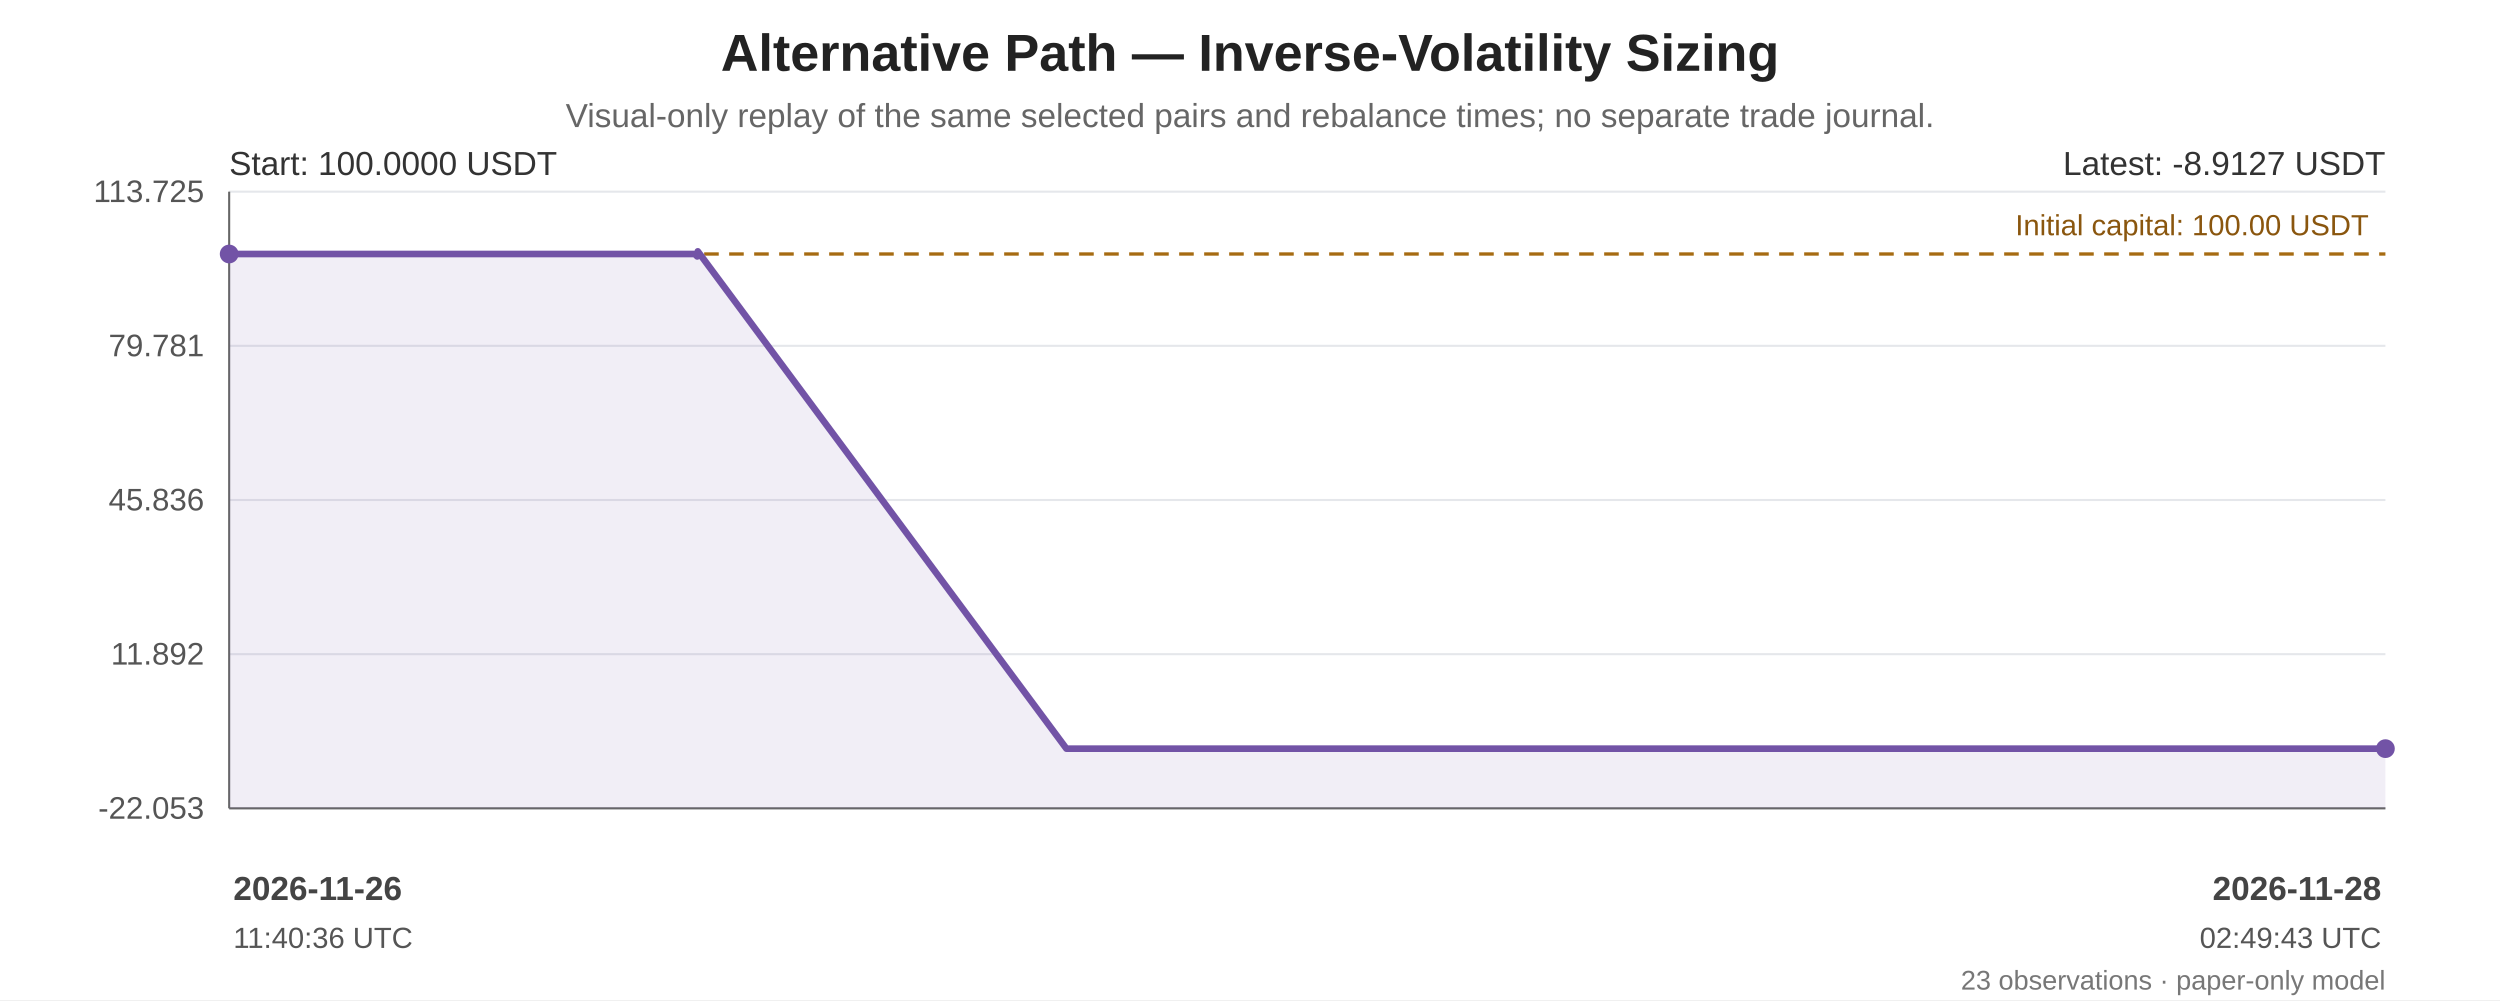
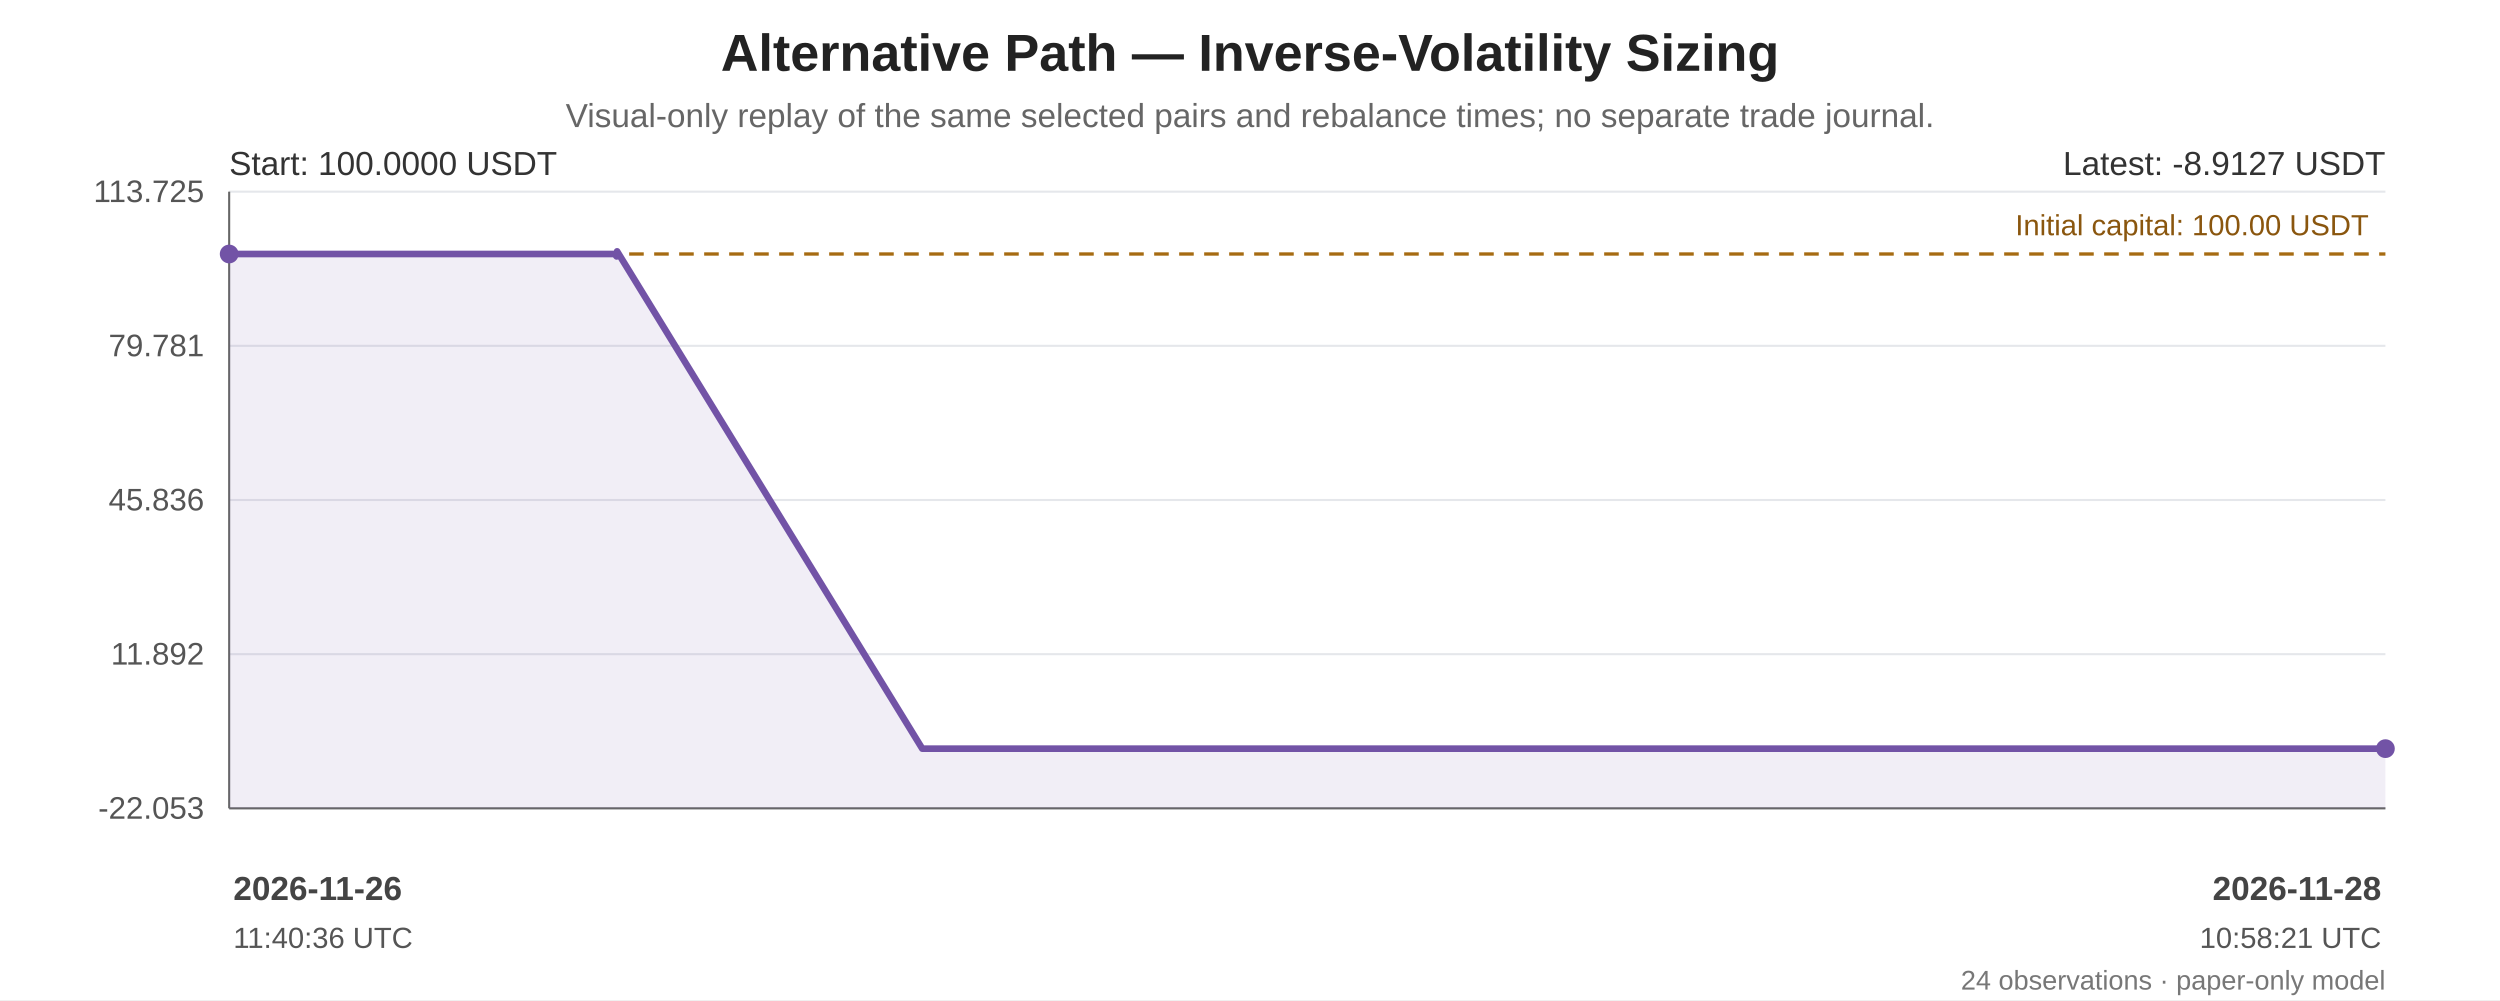
<svg xmlns="http://www.w3.org/2000/svg" width="1200" height="480" viewBox="0 0 1200 480" role="img" aria-labelledby="chart-title chart-desc">
  <rect width="100%" height="100%" fill="#ffffff" />
  <g font-family="Arial, sans-serif" fill="#222">
    <text x="600.0" y="34" font-size="25" font-weight="bold" text-anchor="middle">Alternative Path — Inverse-Volatility Sizing</text>
    <text x="600.0" y="61" font-size="16" fill="#666" text-anchor="middle">Visual-only replay of the same selected pairs and rebalance times; no separate trade journal.</text>
    <line x1="110" y1="92.00" x2="1145" y2="92.00" stroke="#e5e7eb" stroke-width="1" />
    <text x="98" y="97.00" text-anchor="end" font-size="15" fill="#555">113.725</text>
    <line x1="110" y1="166.00" x2="1145" y2="166.00" stroke="#e5e7eb" stroke-width="1" />
    <text x="98" y="171.00" text-anchor="end" font-size="15" fill="#555">79.781</text>
    <line x1="110" y1="240.00" x2="1145" y2="240.00" stroke="#e5e7eb" stroke-width="1" />
    <text x="98" y="245.00" text-anchor="end" font-size="15" fill="#555">45.836</text>
    <line x1="110" y1="314.00" x2="1145" y2="314.00" stroke="#e5e7eb" stroke-width="1" />
    <text x="98" y="319.00" text-anchor="end" font-size="15" fill="#555">11.892</text>
    <line x1="110" y1="388.00" x2="1145" y2="388.00" stroke="#e5e7eb" stroke-width="1" />
    <text x="98" y="393.00" text-anchor="end" font-size="15" fill="#555">-22.053</text>
    <line x1="110" y1="92" x2="110" y2="388" stroke="#666" />
    <line x1="110" y1="388" x2="1145" y2="388" stroke="#666" />
    <line x1="110" y1="121.92" x2="1145" y2="121.92" stroke="#a66b12" stroke-width="1.6" stroke-dasharray="7 5" />
    <text x="1137" y="112.92" text-anchor="end" font-size="14" fill="#8a560e">Initial capital: 100.00 USDT</text>
-     <polygon points="110.00,121.92 110.00,121.92 112.10,121.92 115.28,121.92 116.99,121.92 303.01,121.92 304.71,121.92 306.08,121.92 307.56,121.92 309.03,121.92 316.38,121.92 317.21,121.92 319.19,121.92 320.23,121.92 320.90,121.92 333.63,121.92 334.06,122.50 334.66,123.08 334.95,120.65 511.88,359.35 740.59,359.35 971.85,359.35 1145.00,359.35 1145.00,388 110.00,388" fill="#7253a6" opacity="0.10" />
-     <polyline points="110.00,121.92 110.00,121.92 112.10,121.92 115.28,121.92 116.99,121.92 303.01,121.92 304.71,121.92 306.08,121.92 307.56,121.92 309.03,121.92 316.38,121.92 317.21,121.92 319.19,121.92 320.23,121.92 320.90,121.92 333.63,121.92 334.06,122.50 334.66,123.08 334.95,120.65 511.88,359.35 740.59,359.35 971.85,359.35 1145.00,359.35" fill="none" stroke="#7253a6" stroke-width="3.2" stroke-linejoin="round" stroke-linecap="round" />
+     <polygon points="110.00,121.92 110.00,121.92 111.74,121.92 114.37,121.92 115.79,121.92 269.78,121.92 271.18,121.92 272.32,121.92 273.54,121.92 274.76,121.92 280.84,121.92 281.53,121.92 283.17,121.92 284.03,121.92 284.58,121.92 295.13,121.92 295.48,122.50 295.98,123.08 296.21,120.65 442.68,359.35 632.01,359.35 823.45,359.35 966.78,359.35 1145.00,359.35 1145.00,388 110.00,388" fill="#7253a6" opacity="0.10" />
+     <polyline points="110.00,121.92 110.00,121.92 111.74,121.92 114.37,121.92 115.79,121.92 269.78,121.92 271.18,121.92 272.32,121.92 273.54,121.92 274.76,121.92 280.84,121.92 281.53,121.92 283.17,121.92 284.03,121.92 284.58,121.92 295.13,121.92 295.48,122.50 295.98,123.08 296.21,120.65 442.68,359.35 632.01,359.35 823.45,359.35 966.78,359.35 1145.00,359.35" fill="none" stroke="#7253a6" stroke-width="3.2" stroke-linejoin="round" stroke-linecap="round" />
    <circle cx="110.00" cy="121.92" r="4.5" fill="#7253a6" />
    <circle cx="1145.00" cy="359.35" r="4.5" fill="#7253a6" />
    <text x="110" y="84" font-size="16" fill="#333">Start: 100.0000 USDT</text>
    <text x="1145" y="84" text-anchor="end" font-size="16" fill="#333">Latest: -8.9127 USDT</text>
    <text x="112.00" y="432" text-anchor="start" font-size="16" font-weight="bold" fill="#444">2026-11-26</text>
    <text x="112.00" y="455" text-anchor="start" font-size="14" fill="#555">11:40:36 UTC</text>
    <text x="1143.00" y="432" text-anchor="end" font-size="16" font-weight="bold" fill="#444">2026-11-28</text>
-     <text x="1143.00" y="455" text-anchor="end" font-size="14" fill="#555">02:49:43 UTC</text>
-     <text x="1145" y="475" text-anchor="end" font-size="13" fill="#777">23 observations · paper-only model</text>
+     <text x="1143.00" y="455" text-anchor="end" font-size="14" fill="#555">10:58:21 UTC</text>
+     <text x="1145" y="475" text-anchor="end" font-size="13" fill="#777">24 observations · paper-only model</text>
  </g>
</svg>
